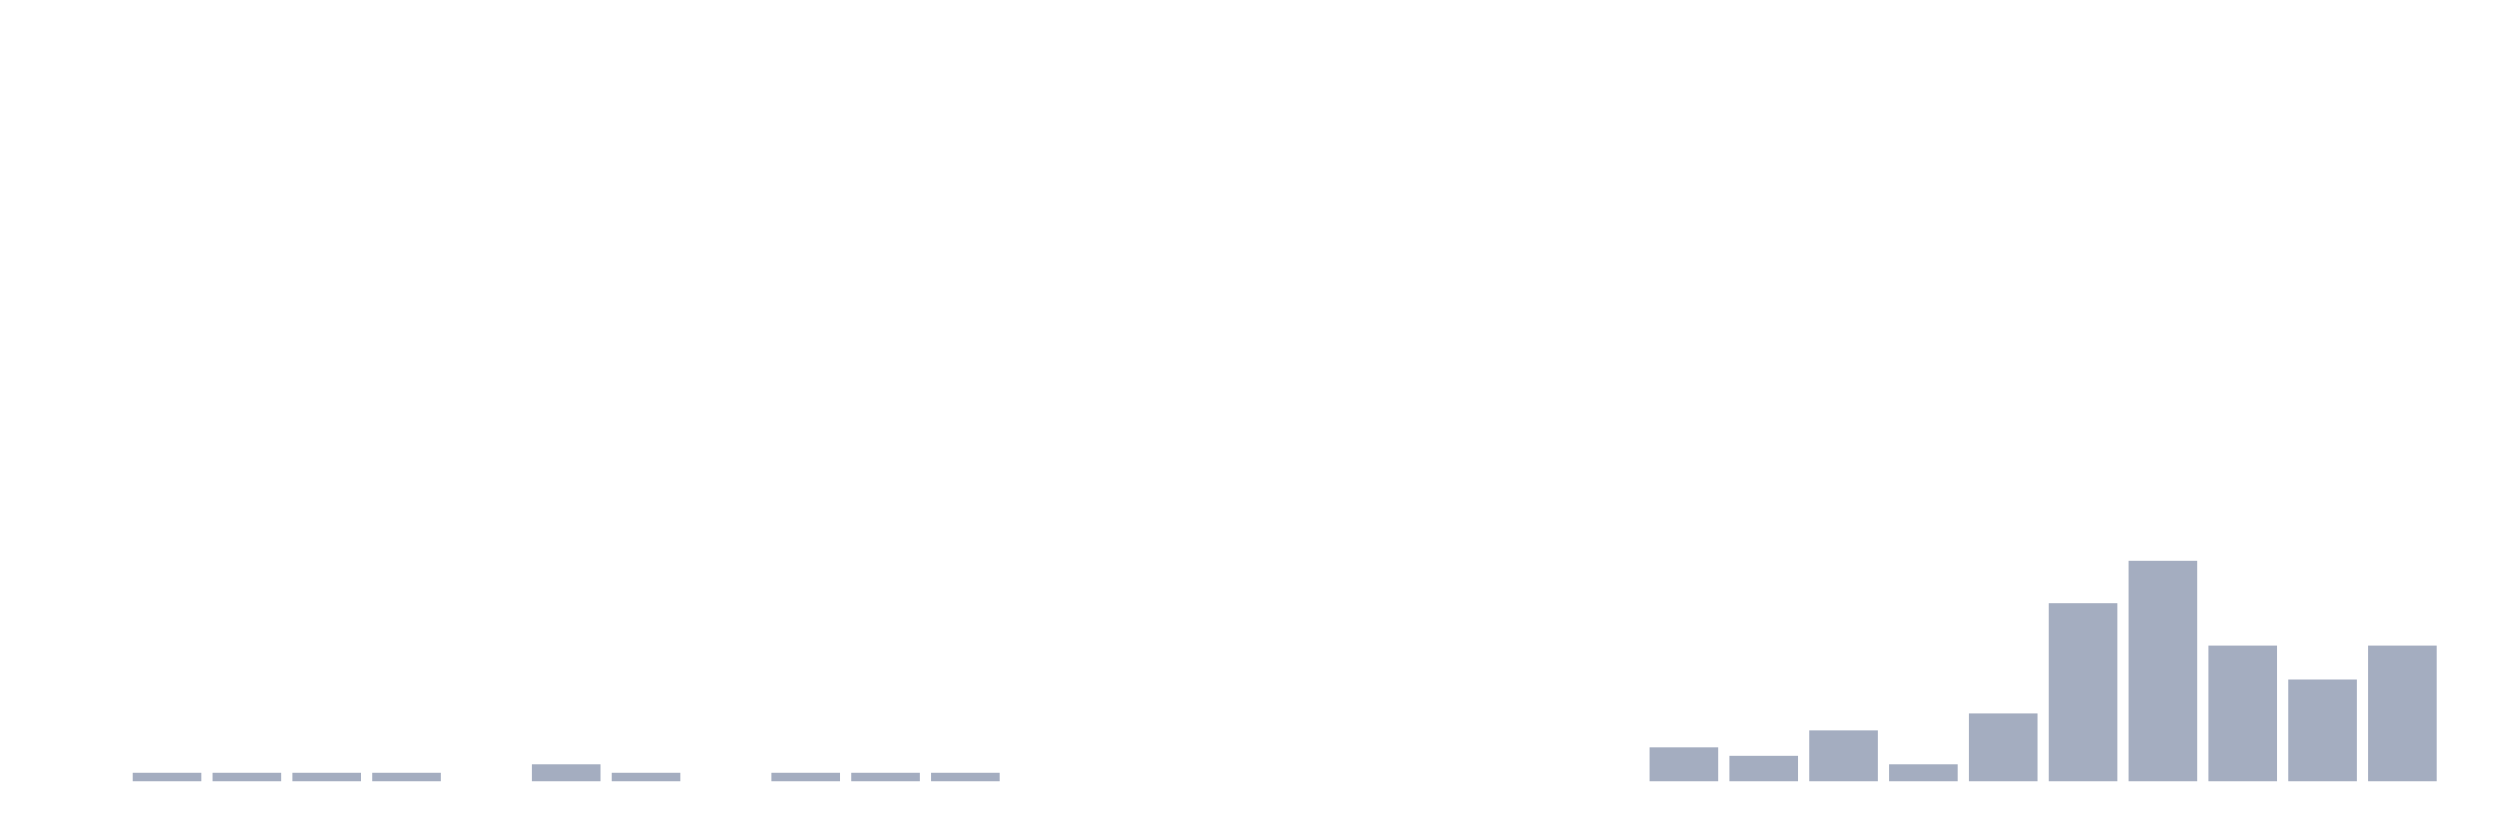
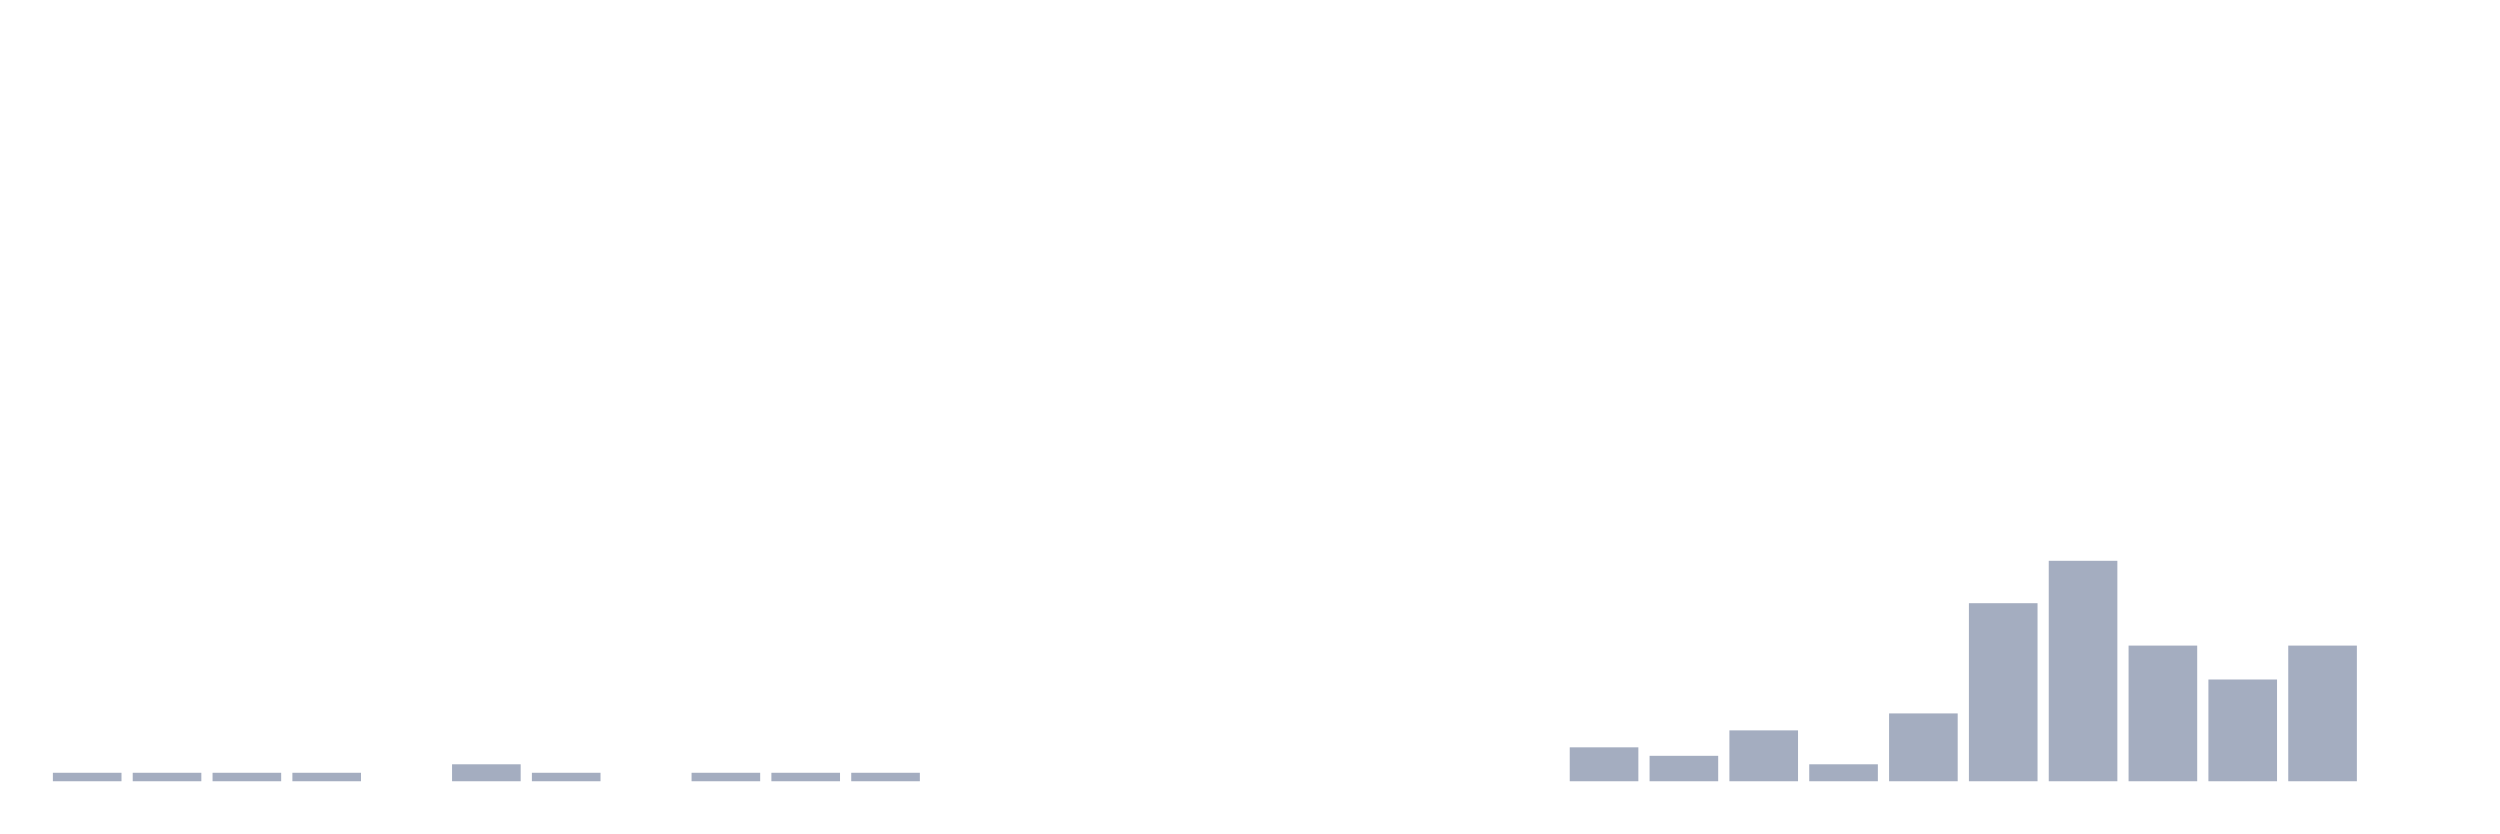
<svg xmlns="http://www.w3.org/2000/svg" viewBox="0 0 480 160">
  <g transform="translate(10,10)">
-     <rect class="bar" x="0.153" width="13.175" y="140" height="0" fill="rgb(164,173,192)" />
+     <rect class="bar" x="0.153" width="13.175" y="138.372" height="1.628" fill="rgb(164,173,192)" />
    <rect class="bar" x="15.482" width="13.175" y="138.372" height="1.628" fill="rgb(164,173,192)" />
    <rect class="bar" x="30.81" width="13.175" y="138.372" height="1.628" fill="rgb(164,173,192)" />
    <rect class="bar" x="46.138" width="13.175" y="138.372" height="1.628" fill="rgb(164,173,192)" />
-     <rect class="bar" x="61.466" width="13.175" y="138.372" height="1.628" fill="rgb(164,173,192)" />
-     <rect class="bar" x="76.794" width="13.175" y="140" height="0" fill="rgb(164,173,192)" />
-     <rect class="bar" x="92.123" width="13.175" y="136.744" height="3.256" fill="rgb(164,173,192)" />
-     <rect class="bar" x="107.451" width="13.175" y="138.372" height="1.628" fill="rgb(164,173,192)" />
-     <rect class="bar" x="122.779" width="13.175" y="140" height="0" fill="rgb(164,173,192)" />
+     <rect class="bar" x="61.466" width="13.175" y="140" height="0" fill="rgb(164,173,192)" />
+     <rect class="bar" x="76.794" width="13.175" y="136.744" height="3.256" fill="rgb(164,173,192)" />
+     <rect class="bar" x="92.123" width="13.175" y="138.372" height="1.628" fill="rgb(164,173,192)" />
+     <rect class="bar" x="107.451" width="13.175" y="140" height="0" fill="rgb(164,173,192)" />
+     <rect class="bar" x="122.779" width="13.175" y="138.372" height="1.628" fill="rgb(164,173,192)" />
    <rect class="bar" x="138.107" width="13.175" y="138.372" height="1.628" fill="rgb(164,173,192)" />
    <rect class="bar" x="153.436" width="13.175" y="138.372" height="1.628" fill="rgb(164,173,192)" />
-     <rect class="bar" x="168.764" width="13.175" y="138.372" height="1.628" fill="rgb(164,173,192)" />
+     <rect class="bar" x="168.764" width="13.175" y="140" height="0" fill="rgb(164,173,192)" />
    <rect class="bar" x="184.092" width="13.175" y="140" height="0" fill="rgb(164,173,192)" />
    <rect class="bar" x="199.42" width="13.175" y="140" height="0" fill="rgb(164,173,192)" />
    <rect class="bar" x="214.748" width="13.175" y="140" height="0" fill="rgb(164,173,192)" />
    <rect class="bar" x="230.077" width="13.175" y="140" height="0" fill="rgb(164,173,192)" />
    <rect class="bar" x="245.405" width="13.175" y="140" height="0" fill="rgb(164,173,192)" />
    <rect class="bar" x="260.733" width="13.175" y="140" height="0" fill="rgb(164,173,192)" />
    <rect class="bar" x="276.061" width="13.175" y="140" height="0" fill="rgb(164,173,192)" />
-     <rect class="bar" x="291.39" width="13.175" y="140" height="0" fill="rgb(164,173,192)" />
-     <rect class="bar" x="306.718" width="13.175" y="133.488" height="6.512" fill="rgb(164,173,192)" />
-     <rect class="bar" x="322.046" width="13.175" y="135.116" height="4.884" fill="rgb(164,173,192)" />
-     <rect class="bar" x="337.374" width="13.175" y="130.233" height="9.767" fill="rgb(164,173,192)" />
-     <rect class="bar" x="352.702" width="13.175" y="136.744" height="3.256" fill="rgb(164,173,192)" />
-     <rect class="bar" x="368.031" width="13.175" y="126.977" height="13.023" fill="rgb(164,173,192)" />
-     <rect class="bar" x="383.359" width="13.175" y="105.814" height="34.186" fill="rgb(164,173,192)" />
-     <rect class="bar" x="398.687" width="13.175" y="97.674" height="42.326" fill="rgb(164,173,192)" />
-     <rect class="bar" x="414.015" width="13.175" y="113.953" height="26.047" fill="rgb(164,173,192)" />
-     <rect class="bar" x="429.344" width="13.175" y="120.465" height="19.535" fill="rgb(164,173,192)" />
-     <rect class="bar" x="444.672" width="13.175" y="113.953" height="26.047" fill="rgb(164,173,192)" />
+     <rect class="bar" x="291.39" width="13.175" y="133.488" height="6.512" fill="rgb(164,173,192)" />
+     <rect class="bar" x="306.718" width="13.175" y="135.116" height="4.884" fill="rgb(164,173,192)" />
+     <rect class="bar" x="322.046" width="13.175" y="130.233" height="9.767" fill="rgb(164,173,192)" />
+     <rect class="bar" x="337.374" width="13.175" y="136.744" height="3.256" fill="rgb(164,173,192)" />
+     <rect class="bar" x="352.702" width="13.175" y="126.977" height="13.023" fill="rgb(164,173,192)" />
+     <rect class="bar" x="368.031" width="13.175" y="105.814" height="34.186" fill="rgb(164,173,192)" />
+     <rect class="bar" x="383.359" width="13.175" y="97.674" height="42.326" fill="rgb(164,173,192)" />
+     <rect class="bar" x="398.687" width="13.175" y="113.953" height="26.047" fill="rgb(164,173,192)" />
+     <rect class="bar" x="414.015" width="13.175" y="120.465" height="19.535" fill="rgb(164,173,192)" />
+     <rect class="bar" x="429.344" width="13.175" y="113.953" height="26.047" fill="rgb(164,173,192)" />
+     <rect class="bar" x="444.672" width="13.175" y="140" height="0" fill="rgb(164,173,192)" />
  </g>
</svg>
